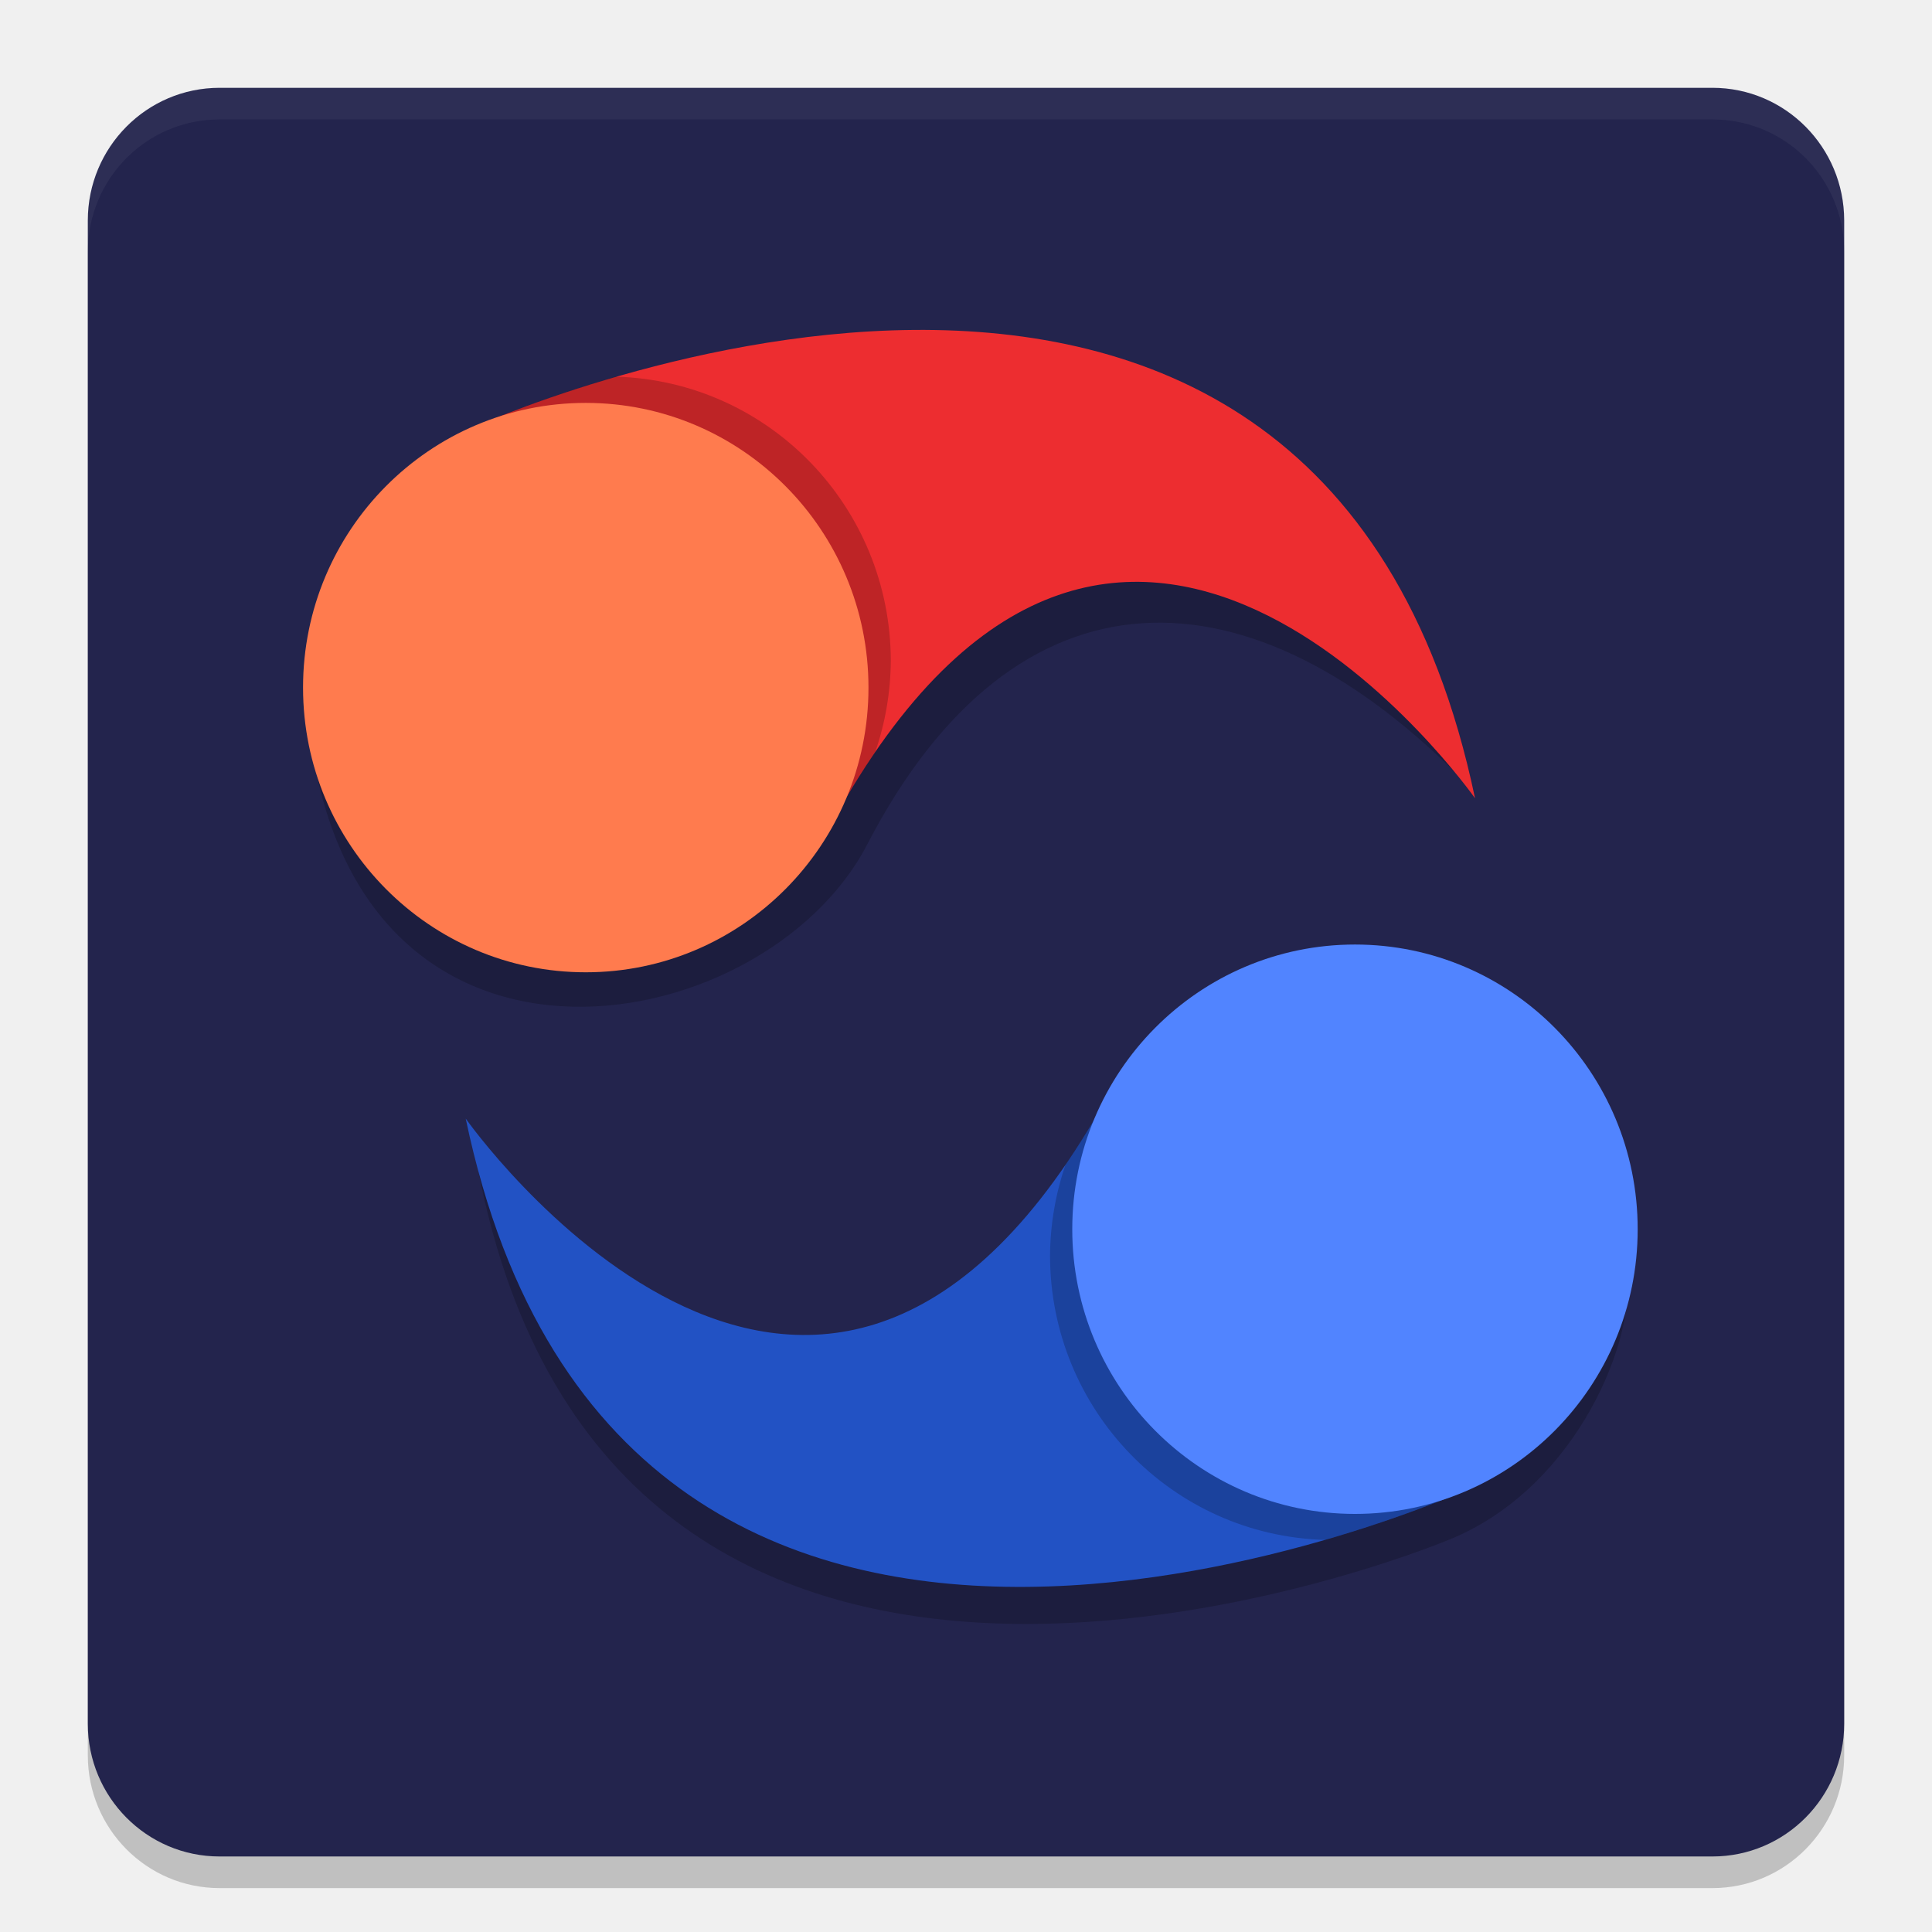
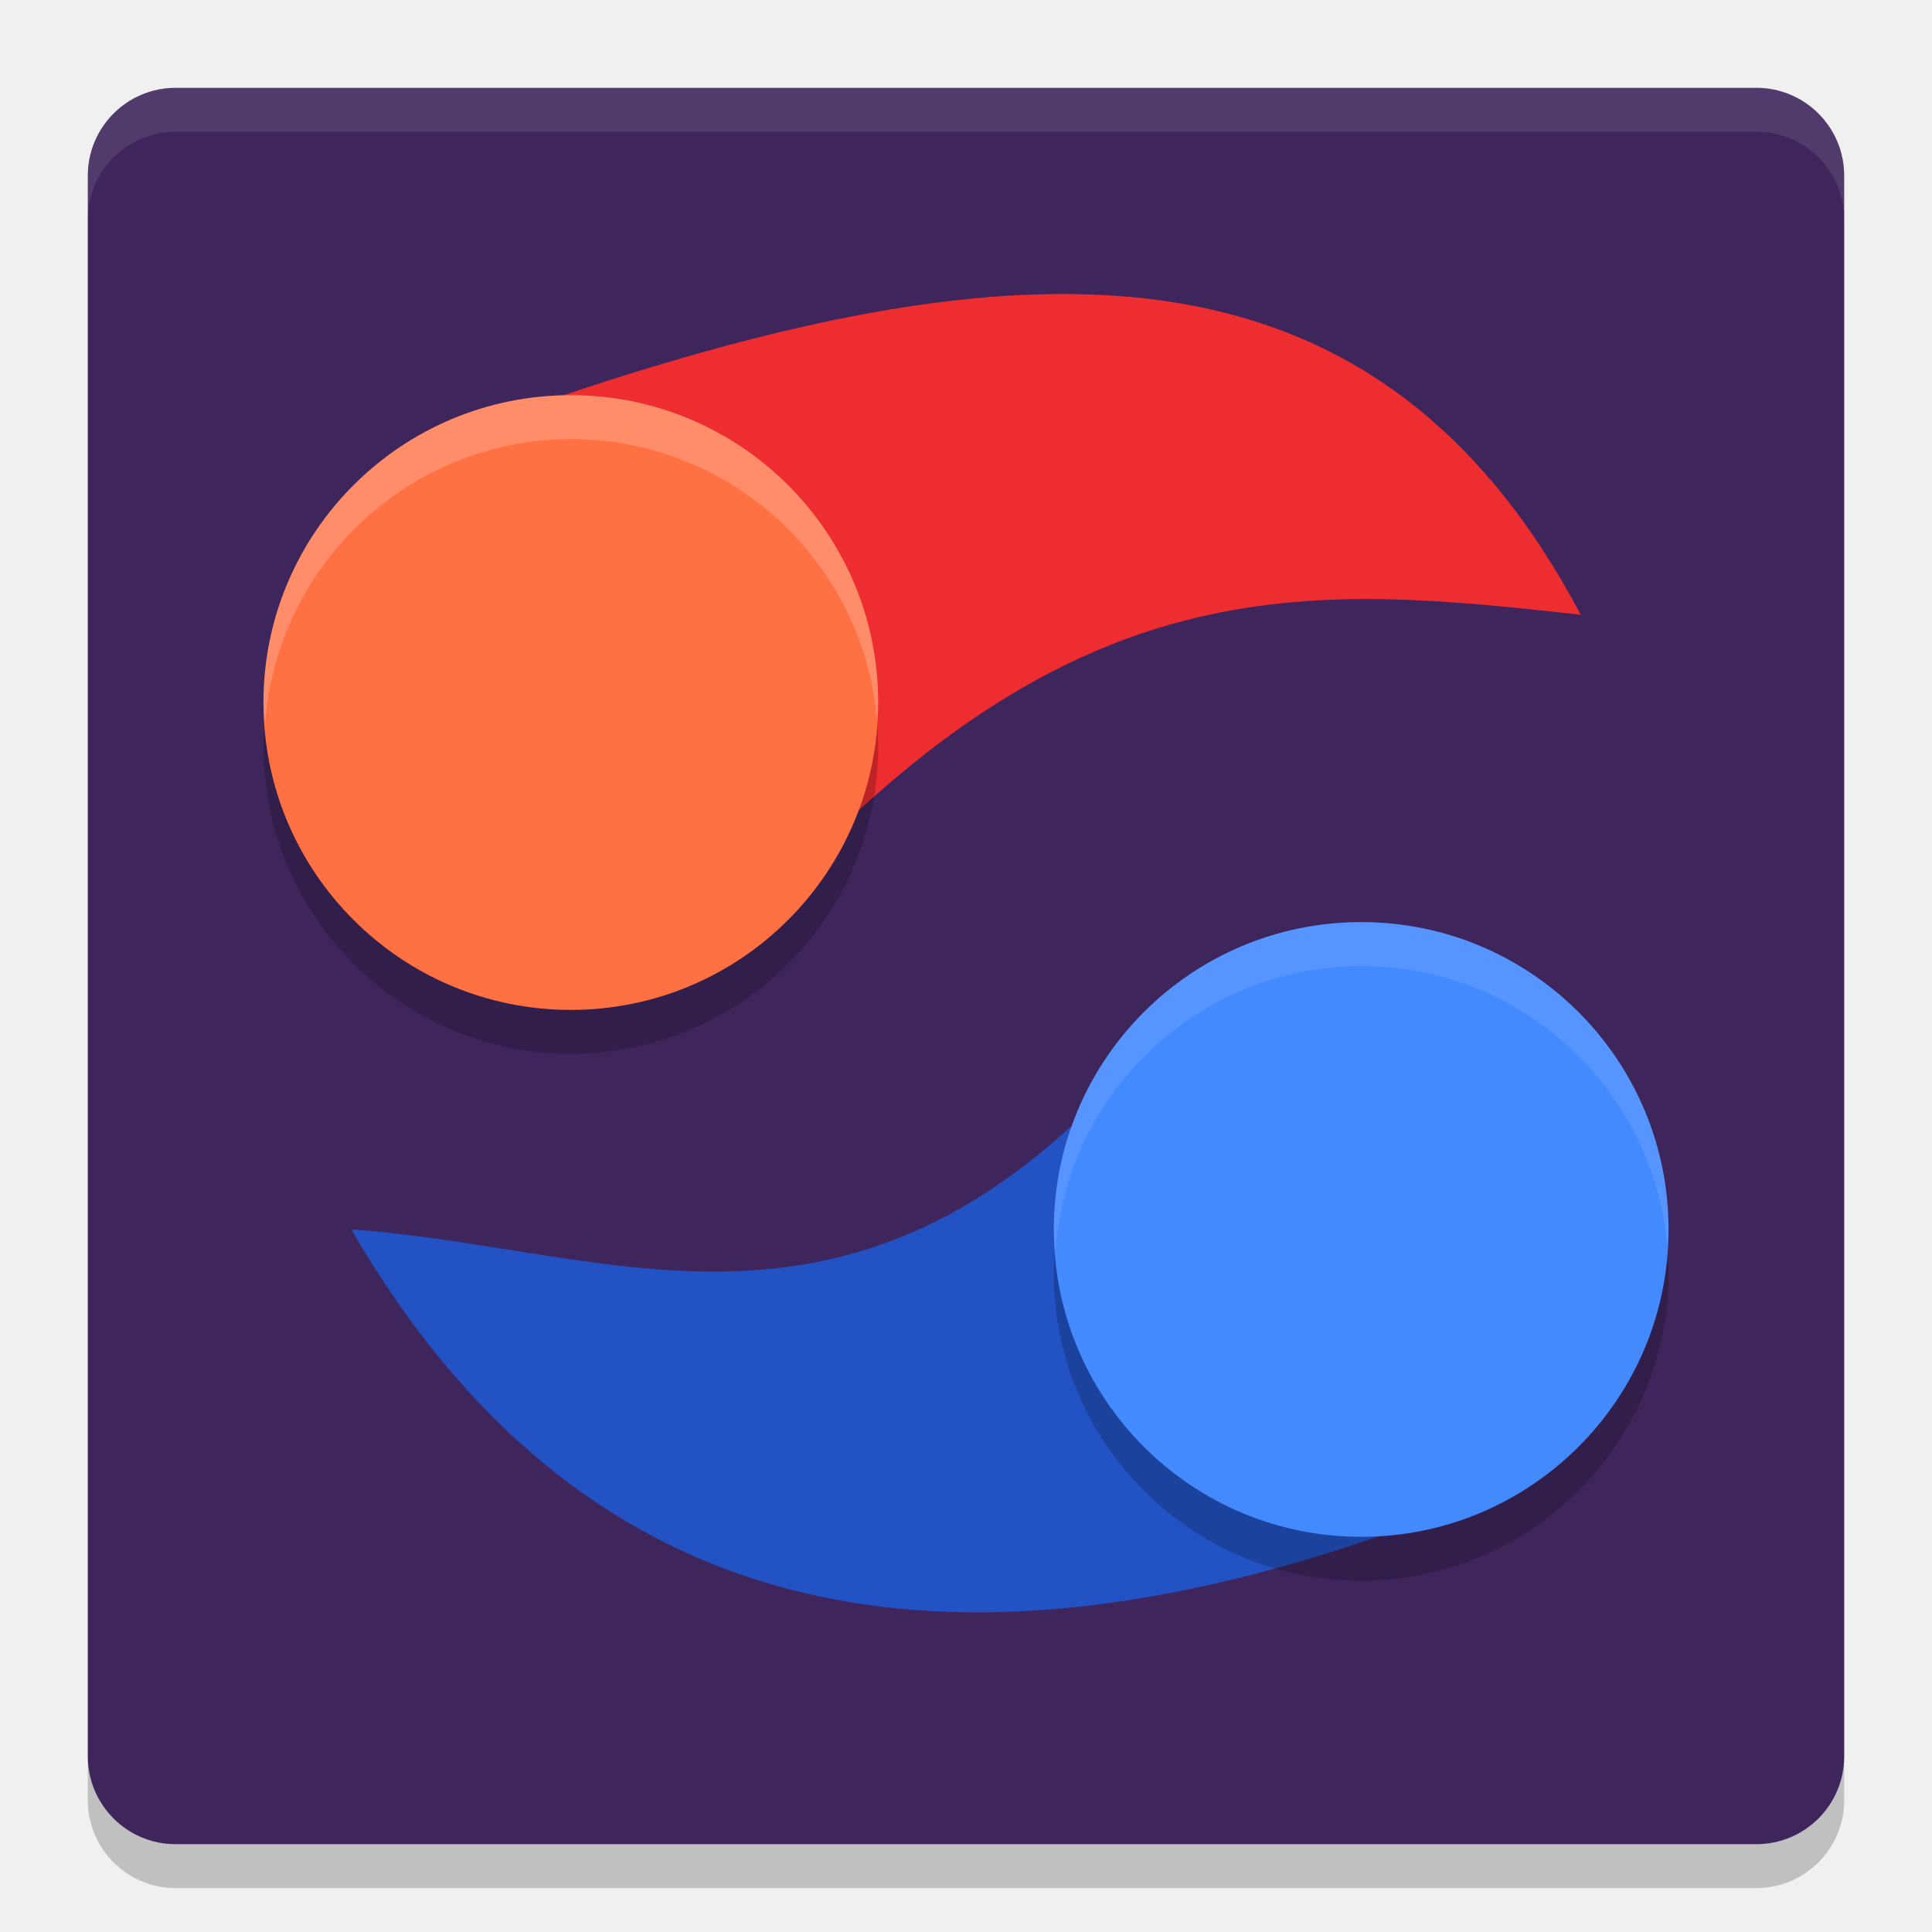
<svg xmlns="http://www.w3.org/2000/svg" width="22" height="22" version="1.1">
-   <rect x="1" y="1.36" width="20" height="20.14" rx="1.5" ry="1.511" style="opacity:.2" />
-   <rect x="1" y="1" width="20" height="20.14" rx="1.5" ry="1.511" style="fill:#23244d" />
-   <path d="m2.5 1c-0.831 0-1.5 0.673-1.5 1.51v0.36c0-0.837 0.669-1.51 1.5-1.51h17.001c0.831 0 1.5 0.673 1.5 1.51v-0.36c0-0.837-0.669-1.51-1.5-1.51z" style="fill:#ffffff;opacity:.05" />
-   <g transform="matrix(.3571429 0 0 .3596491 -.4285715 -.4385966)">
-     <path d="m44.095 33.096c-3.507 6e-3 -6.669 2.079-8.029 5.263-0.001-7.28e-4 -0.003-0.001-0.004-0.002-8.846 14.7-19.794-1.098-19.794-1.098 3.598 22.584 27.953 14.006 31.167 12.697 4.15-1.691 5.956-6.543 5.607-8.341-4.01e-4 -4.749-4.126-8.52-8.946-8.52z" style="opacity:.2" />
-     <path d="m16.049 36.636s10.921 15.414 20.057 0.004c8.222 5.045 11.954 11.708 11.954 11.708s-26.97 12.212-32.011-11.712z" style="fill:#2252c4" />
-     <path d="m36.105 36.641c-0.309 0.521-0.619 1.003-0.932 1.455-0.321 0.928-0.487 1.901-0.494 2.883 0.008 4.876 3.892 8.862 8.766 8.996 2.785-0.801 4.615-1.625 4.615-1.625s-2.982-7.349-11.955-11.709z" style="opacity:.2" />
-     <circle cx="44.402" cy="40.139" r="9.014" style="fill:#5184ff" />
-   </g>
-   <g transform="matrix(-.3571429 0 0 -.3596491 22.52799 22.26571)">
-     <path d="m35.43 35.17c-4.745 9.09-12.245 8.972-19.159 1.871 8.118 13.283 27.751 10.97 30.961 9.654 3.36-1.275 4.357-3.854 6.054-7.183-1.061-13.061-14.528-10.717-17.856-4.342z" style="opacity:.2" />
-     <path d="m16.049 36.636s10.921 15.414 20.057 0.004c8.222 5.045 11.954 11.708 11.954 11.708s-26.97 12.212-32.011-11.712z" style="fill:#ed2d30" />
-     <path d="m36.102 36.649c-0.309 0.521-0.619 1.003-0.932 1.455-0.321 0.928-0.487 1.901-0.494 2.883 0.008 4.876 3.892 8.862 8.766 8.996 2.785-0.801 4.615-1.625 4.615-1.625s-2.982-7.349-11.955-11.709z" style="opacity:.2" />
-     <circle cx="44.402" cy="40.139" r="9.014" style="fill:#ff7b4e" />
-   </g>
+   <rect style="opacity:0.2" width="20" height="20" x="1" y="1.5" rx="1" ry="1" />
+   <rect style="fill:#3e265c" width="20" height="20" x="1" y="1" rx="1" ry="1" />
+   <path style="fill:#2252c4" d="m 17,17 c -5.897,2.44 -10.279,1.69 -13,-3 3.034,0.214 5.759,1.715 9,-2 z" />
+   <circle style="opacity:0.2" cx="15.5" cy="14.5" r="3.5" />
+   <path style="fill:#ed2d30" d="M 5,5 C 10.988,2.793 15.465,2.207 18,7 14.977,6.667 12.384,6.415 9,10 Z" />
+   <circle style="fill:#448aff" cx="15.5" cy="14" r="3.5" />
+   <path style="opacity:0.1;fill:#ffffff" d="M 15.5,10.5 A 3.5,3.5 0 0 0 12,14 3.5,3.5 0 0 0 12.018,14.25 3.5,3.5 0 0 1 15.5,11 3.5,3.5 0 0 1 18.986,14.199 3.5,3.5 0 0 0 19,14 3.5,3.5 0 0 0 15.5,10.5 Z" />
+   <circle style="opacity:0.2" cx="-6.5" cy="-8.5" r="3.5" transform="scale(-1)" />
+   <circle style="fill:#ff7043" cx="-6.5" cy="-8" r="3.5" transform="scale(-1)" />
+   <path style="opacity:0.2;fill:#ffffff" d="M 6.5,4.5 A 3.5,3.5 0 0 0 3,8 3.5,3.5 0 0 0 3.018,8.25 3.5,3.5 0 0 1 6.5,5 3.5,3.5 0 0 1 9.986,8.199 3.5,3.5 0 0 0 10,8 3.5,3.5 0 0 0 6.5,4.5 Z" />
+   <path style="opacity:0.1;fill:#ffffff" d="M 2,1 C 1.446,1 1,1.446 1,2 v 0.5 c 0,-0.554 0.446,-1 1,-1 h 18 c 0.554,0 1,0.446 1,1 V 2 C 21,1.446 20.554,1 20,1 Z" />
</svg>
